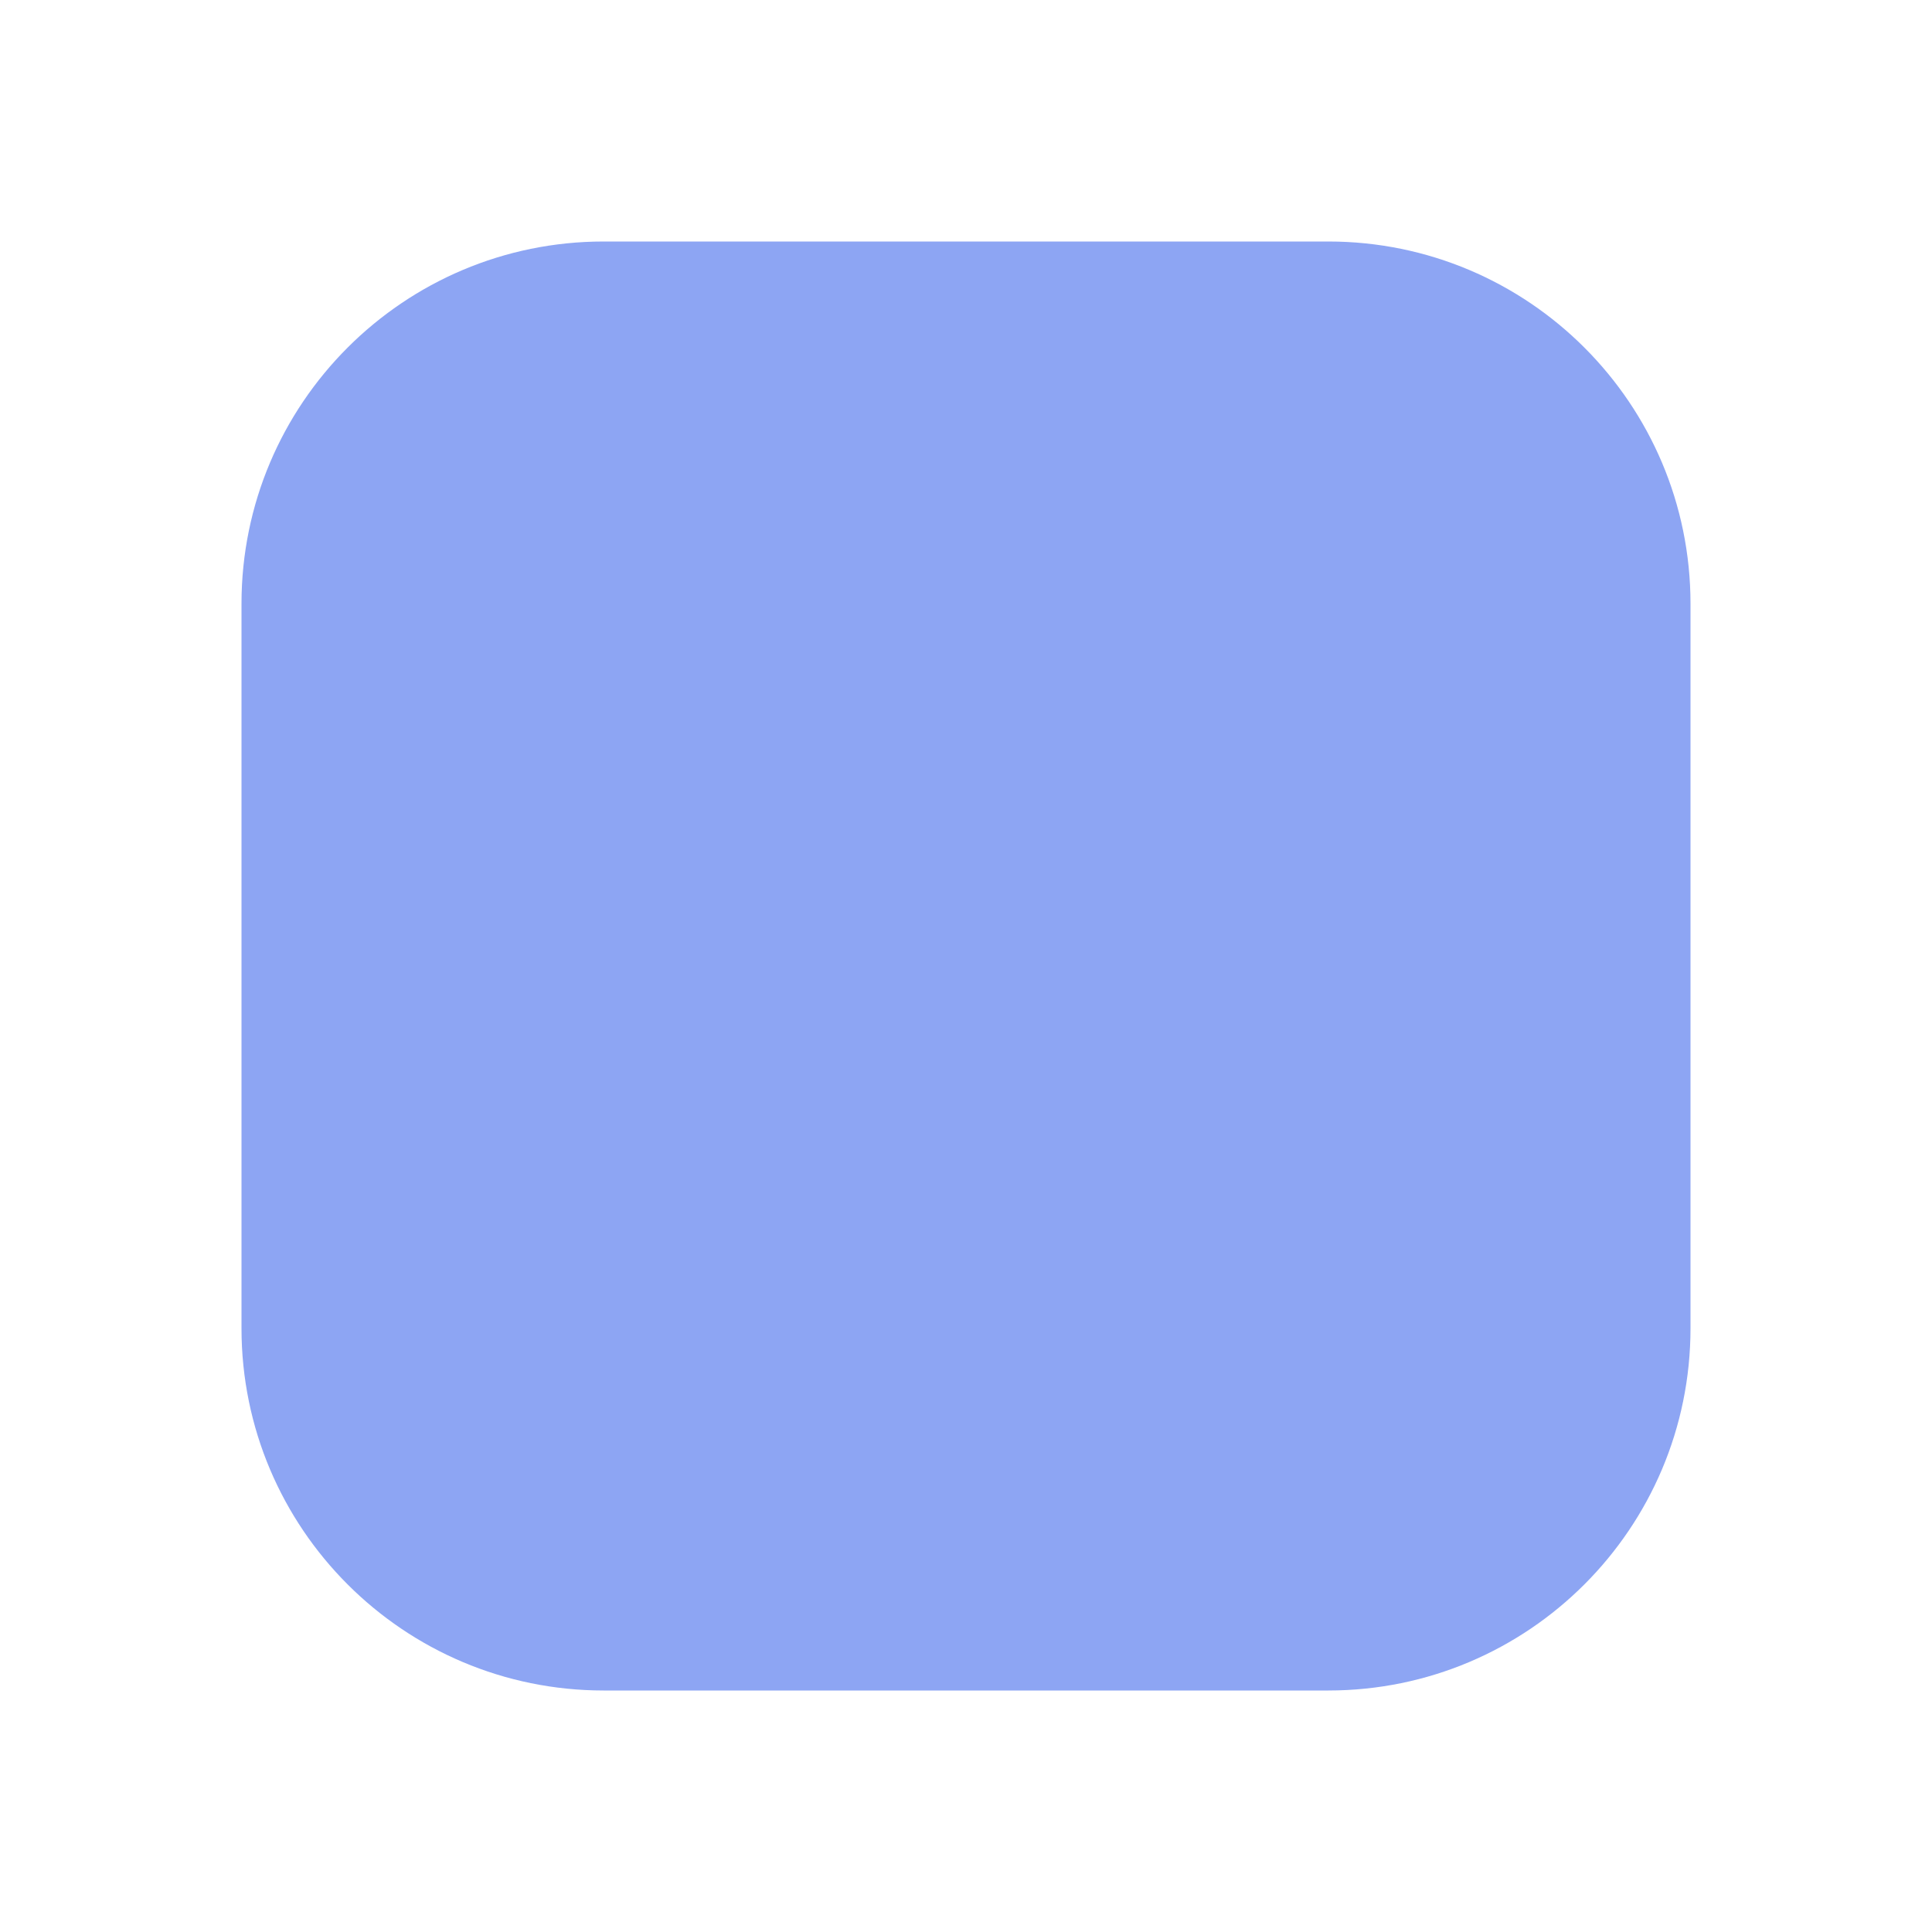
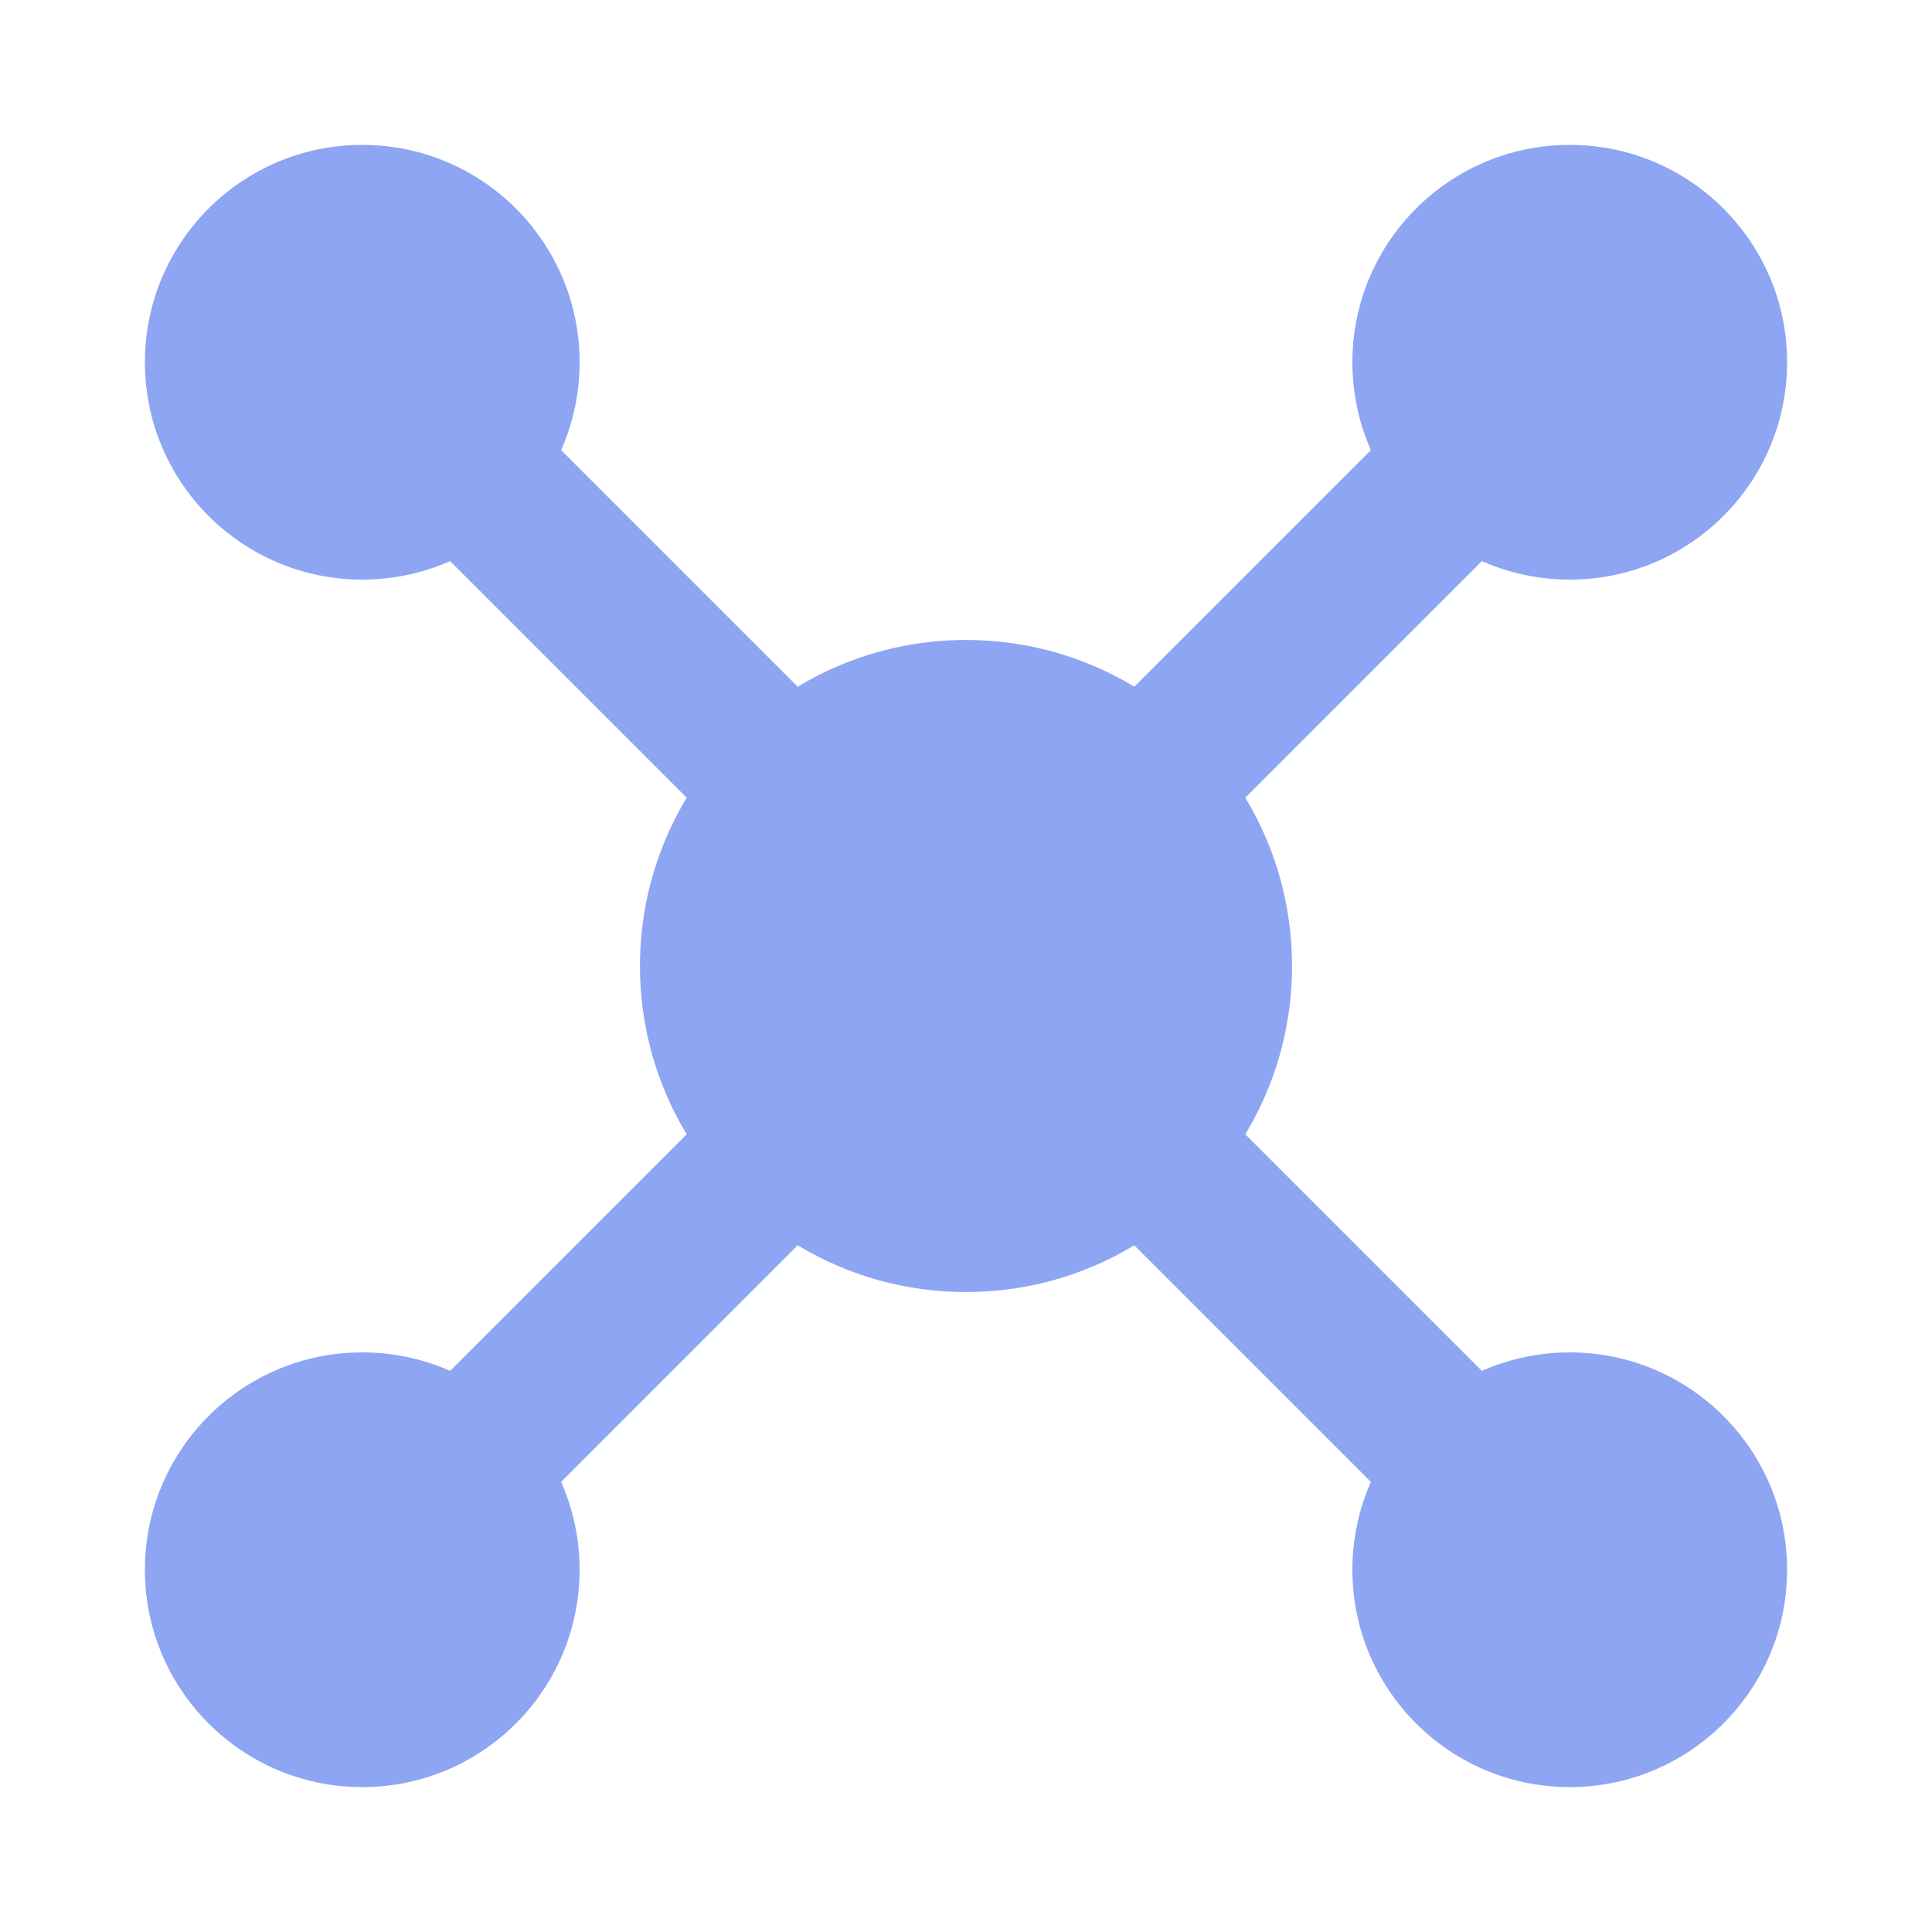
- <svg xmlns="http://www.w3.org/2000/svg" width="16" height="16">
-   <rect x="2" y="2" width="12" height="12" rx="3" fill="#8da5f3" />
+ <svg xmlns="http://www.w3.org/2000/svg" width="16" height="16" viewBox="0 0 16 16">
+   <g fill="none" stroke="#8da5f3" stroke-width="1.3" stroke-linecap="round" stroke-linejoin="round">
+     <path d="M8 8 3 3M8 8l5-5M8 8l-5 5M8 8l5 5" />
+   </g>
+   <g fill="#8da5f3">
+     <circle cx="8" cy="8" r="2.7" />
+     <circle cx="3" cy="3" r="1.8" />
+     <circle cx="13" cy="3" r="1.8" />
+     <circle cx="3" cy="13" r="1.8" />
+     <circle cx="13" cy="13" r="1.8" />
+   </g>
</svg>
